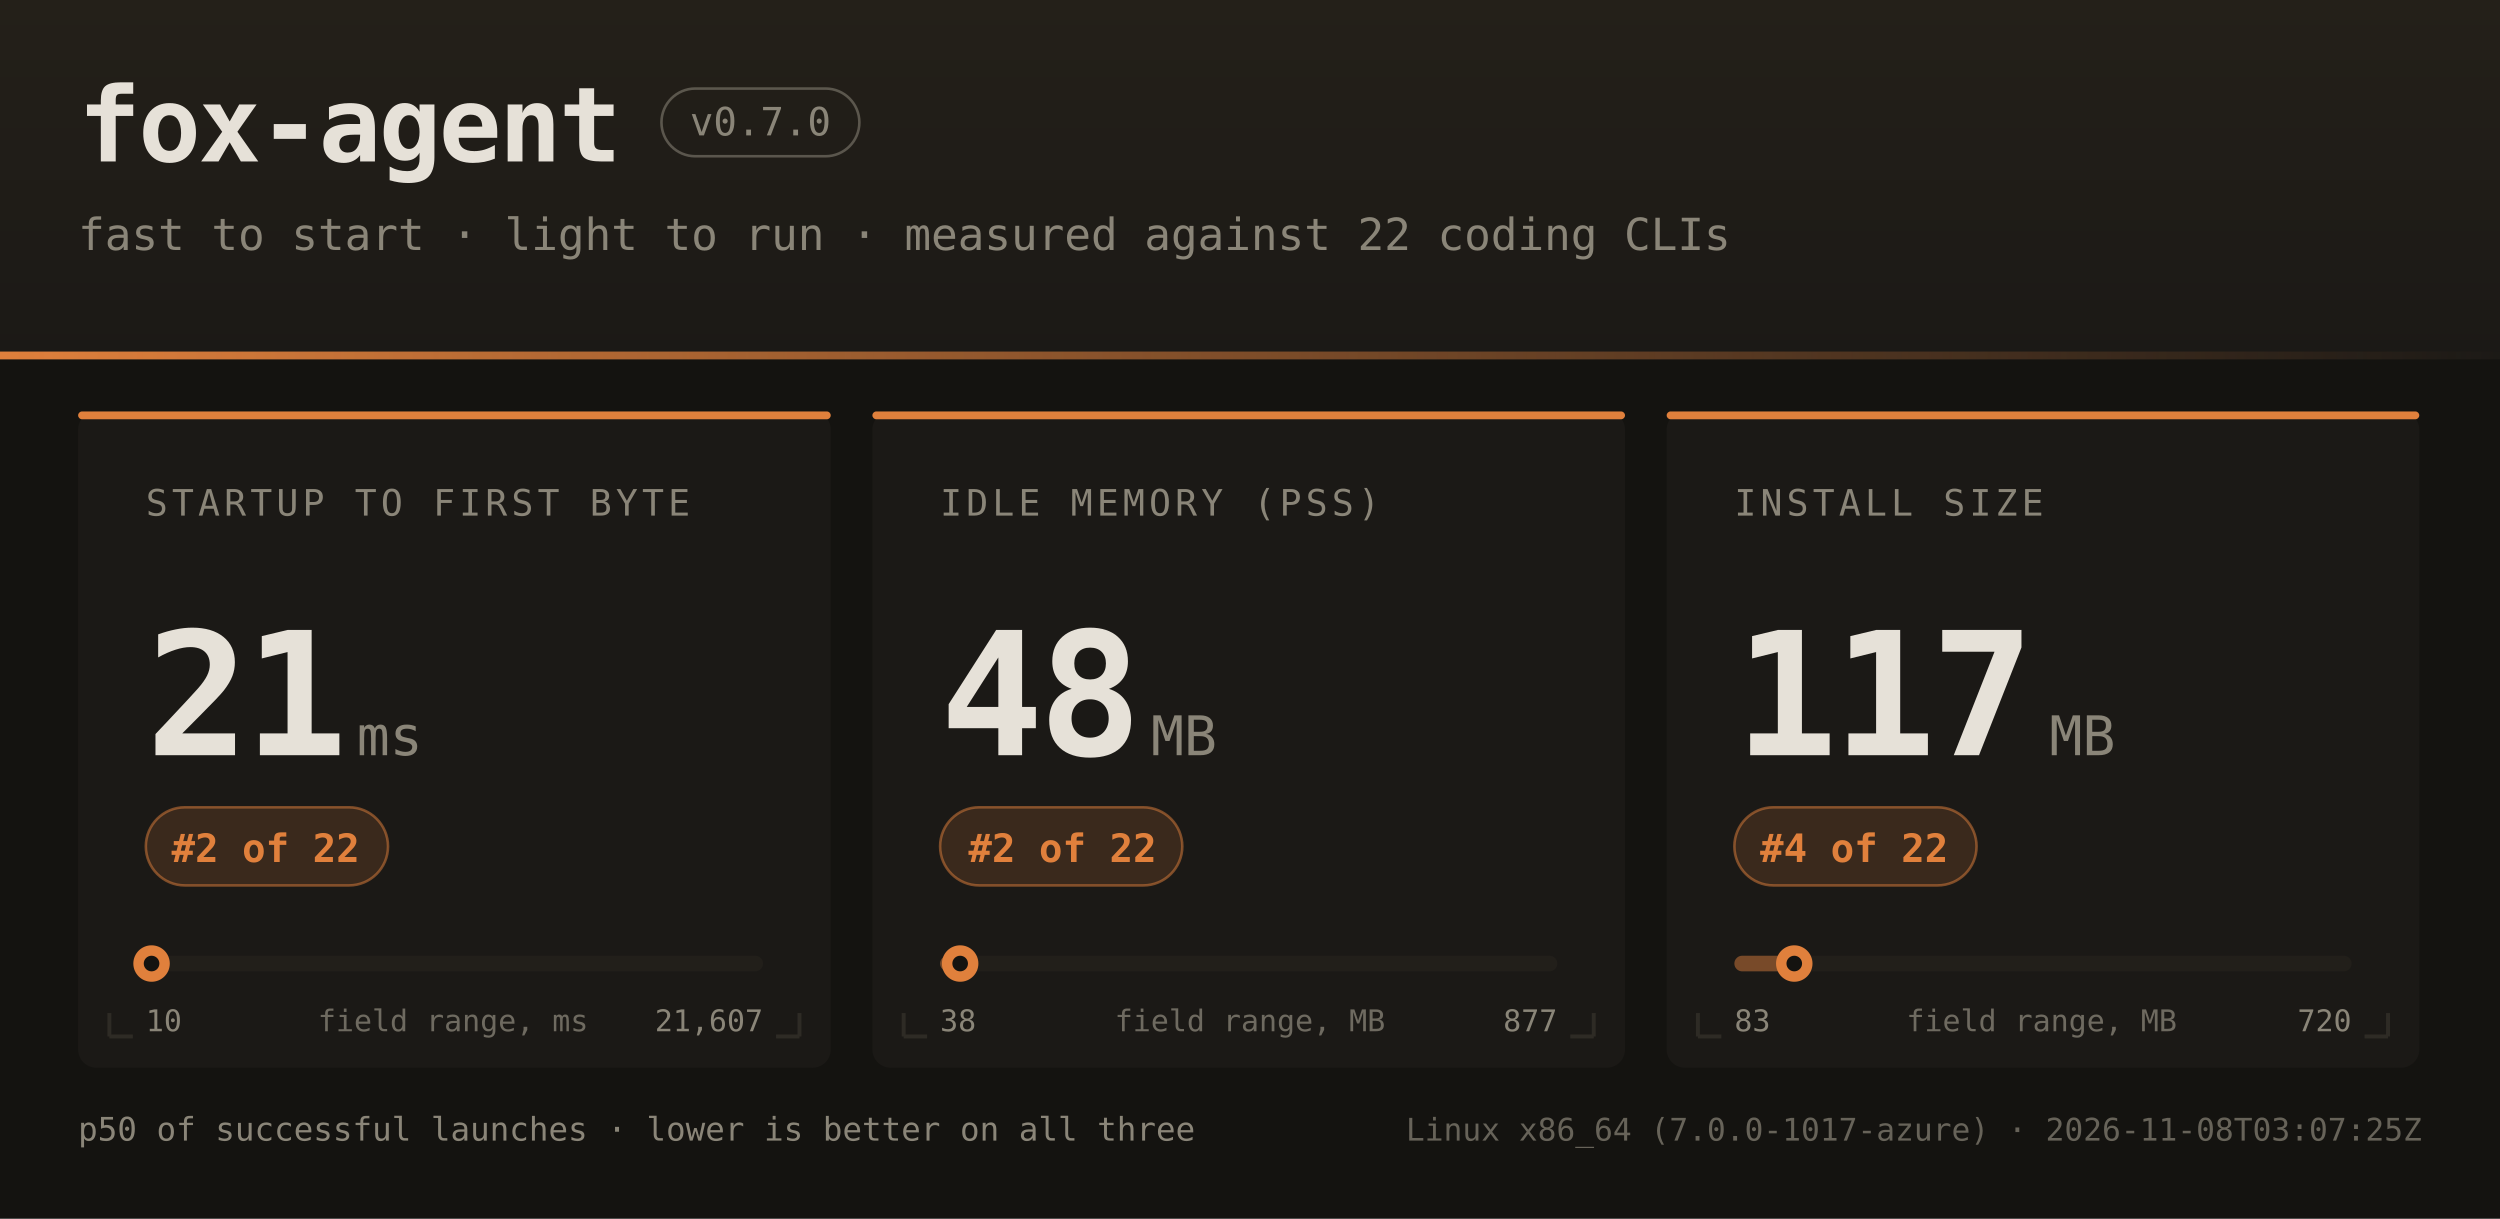
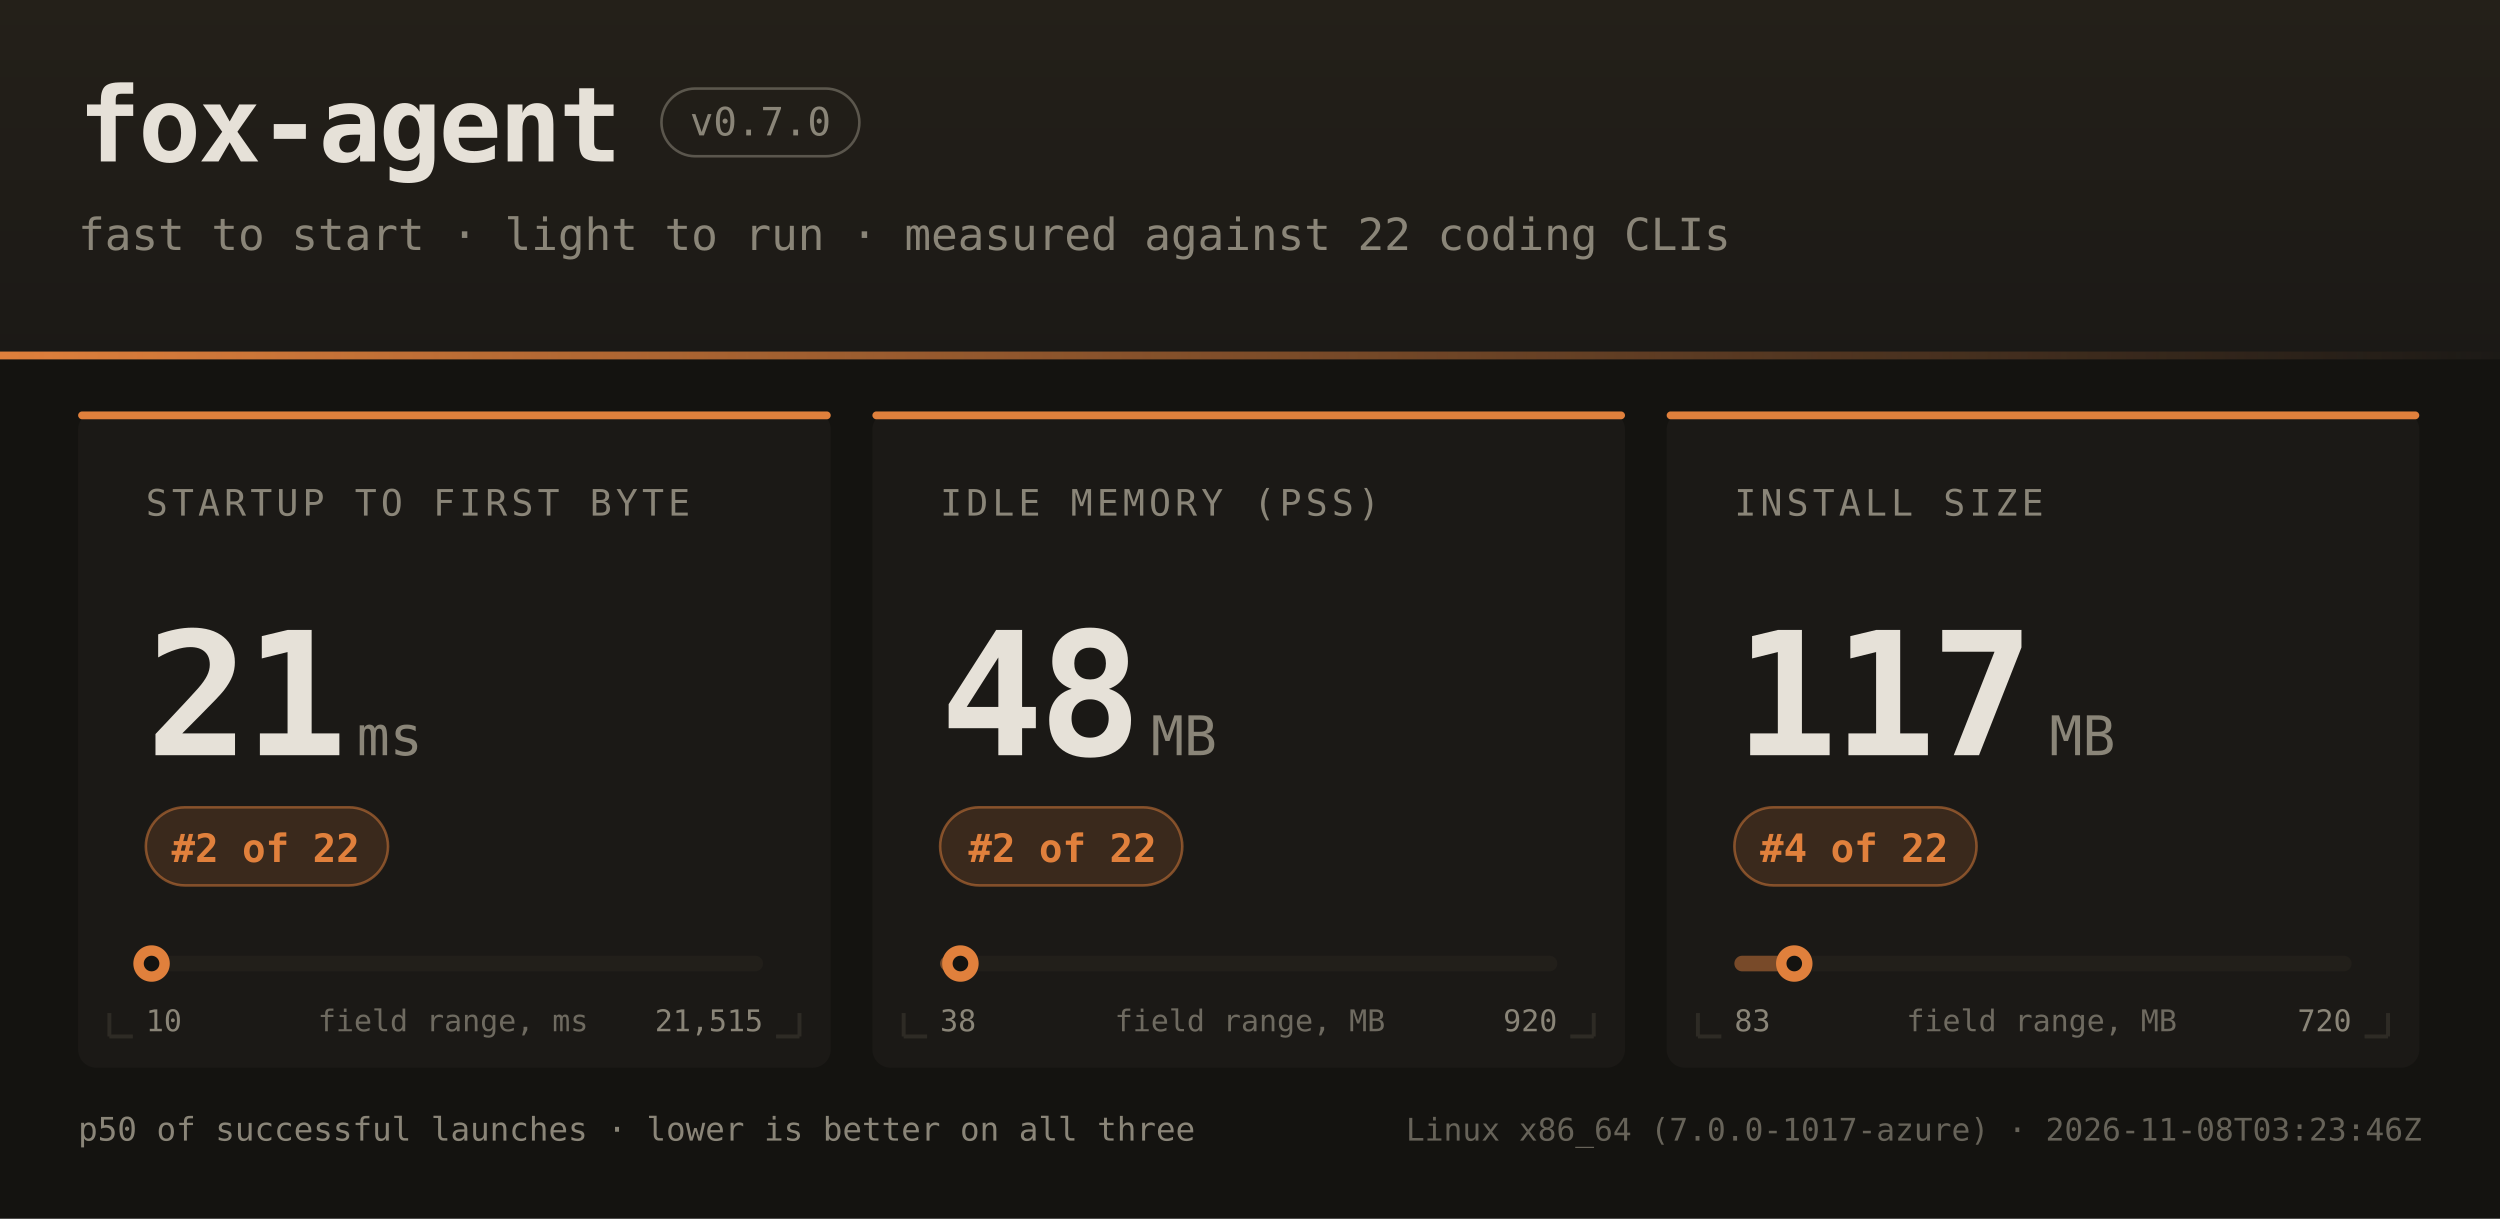
<svg xmlns="http://www.w3.org/2000/svg" width="960" height="468" font-family="ui-monospace,SFMono-Regular,JetBrains Mono,Menlo,Consolas,monospace">
  <defs>
    <linearGradient id="hdr" x1="0" y1="0" x2="0" y2="1">
      <stop offset="0" stop-color="#242019" />
      <stop offset="1" stop-color="#1b1916" />
    </linearGradient>
    <linearGradient id="rule" x1="0" y1="0" x2="1" y2="0">
      <stop offset="0" stop-color="#e0803c" />
      <stop offset="1" stop-color="#e0803c" stop-opacity="0" />
    </linearGradient>
  </defs>
  <rect width="960" height="468" fill="#141310" />
  <rect width="960" height="138" fill="url(#hdr)" />
  <rect x="0" y="135" width="960" height="3" fill="url(#rule)" />
  <text x="30" y="62" fill="#e6e1d8" font-size="40" font-weight="bold" letter-spacing="-1">fox-agent</text>
  <rect x="254" y="34" width="76" height="26" rx="13" fill="none" stroke="#8a8578" stroke-opacity="0.55" />
  <text x="292" y="52" text-anchor="middle" fill="#8a8578" font-size="15">v0.7.0</text>
  <text x="30" y="96" fill="#8a8578" font-size="17">fast to start · light to run · measured against 22 coding CLIs</text>
  <rect x="30" y="158" width="289" height="252" rx="7" fill="#1b1916" />
  <rect x="30" y="158" width="289" height="3" rx="1.5" fill="#e0803c" />
  <path d="M 42 398 h 9 M 42 398 v -9" stroke="#2e2b25" stroke-width="1.5" fill="none" />
  <path d="M 307 398 h -9 M 307 398 v -9" stroke="#2e2b25" stroke-width="1.5" fill="none" />
  <text x="56" y="198" fill="#8a8578" font-size="14" letter-spacing="1.6">STARTUP TO FIRST BYTE</text>
  <text x="56" y="290" fill="#e6e1d8" font-size="66" font-weight="bold" letter-spacing="-2">21</text>
  <text x="137" y="290" fill="#8a8578" font-size="21">ms</text>
  <rect x="56" y="310" width="93" height="30" rx="15" fill="#e0803c" fill-opacity="0.16" stroke="#e0803c" stroke-opacity="0.5" />
  <text x="102" y="331" text-anchor="middle" fill="#e0803c" font-size="15" font-weight="bold">#2 of 22</text>
  <rect x="56" y="367" width="237" height="6" rx="3" fill="#221f1a" />
  <rect x="56" y="367" width="2" height="6" rx="3" fill="#e0803c" fill-opacity="0.45" />
  <circle cx="58.2" cy="370" r="7" fill="#e0803c" />
  <circle cx="58.2" cy="370" r="3" fill="#141310" />
  <text x="56" y="396" fill="#8a8578" font-size="11.5">10</text>
-   <text x="293" y="396" text-anchor="end" fill="#8a8578" font-size="11.5">21,607</text>
+   <text x="293" y="396" text-anchor="end" fill="#8a8578" font-size="11.5">21,515</text>
  <text x="174" y="396" text-anchor="middle" fill="#8a8578" font-size="11.5" opacity="0.75">field range, ms</text>
  <rect x="335" y="158" width="289" height="252" rx="7" fill="#1b1916" />
  <rect x="335" y="158" width="289" height="3" rx="1.5" fill="#e0803c" />
  <path d="M 347 398 h 9 M 347 398 v -9" stroke="#2e2b25" stroke-width="1.5" fill="none" />
  <path d="M 612 398 h -9 M 612 398 v -9" stroke="#2e2b25" stroke-width="1.5" fill="none" />
  <text x="361" y="198" fill="#8a8578" font-size="14" letter-spacing="1.6">IDLE MEMORY (PSS)</text>
  <text x="361" y="290" fill="#e6e1d8" font-size="66" font-weight="bold" letter-spacing="-2">48</text>
  <text x="442" y="290" fill="#8a8578" font-size="21">MB</text>
  <rect x="361" y="310" width="93" height="30" rx="15" fill="#e0803c" fill-opacity="0.16" stroke="#e0803c" stroke-opacity="0.5" />
  <text x="408" y="331" text-anchor="middle" fill="#e0803c" font-size="15" font-weight="bold">#2 of 22</text>
  <rect x="361" y="367" width="237" height="6" rx="3" fill="#221f1a" />
  <rect x="361" y="367" width="8" height="6" rx="3" fill="#e0803c" fill-opacity="0.45" />
-   <circle cx="368.7" cy="370" r="7" fill="#e0803c" />
-   <circle cx="368.7" cy="370" r="3" fill="#141310" />
+   <circle cx="368.8" cy="370" r="7" fill="#e0803c" />
+   <circle cx="368.8" cy="370" r="3" fill="#141310" />
  <text x="361" y="396" fill="#8a8578" font-size="11.5">38</text>
-   <text x="598" y="396" text-anchor="end" fill="#8a8578" font-size="11.5">877</text>
+   <text x="598" y="396" text-anchor="end" fill="#8a8578" font-size="11.5">920</text>
  <text x="480" y="396" text-anchor="middle" fill="#8a8578" font-size="11.5" opacity="0.75">field range, MB</text>
  <rect x="640" y="158" width="289" height="252" rx="7" fill="#1b1916" />
  <rect x="640" y="158" width="289" height="3" rx="1.5" fill="#e0803c" />
  <path d="M 652 398 h 9 M 652 398 v -9" stroke="#2e2b25" stroke-width="1.5" fill="none" />
  <path d="M 917 398 h -9 M 917 398 v -9" stroke="#2e2b25" stroke-width="1.5" fill="none" />
  <text x="666" y="198" fill="#8a8578" font-size="14" letter-spacing="1.6">INSTALL SIZE</text>
  <text x="666" y="290" fill="#e6e1d8" font-size="66" font-weight="bold" letter-spacing="-2">117</text>
  <text x="787" y="290" fill="#8a8578" font-size="21">MB</text>
  <rect x="666" y="310" width="93" height="30" rx="15" fill="#e0803c" fill-opacity="0.16" stroke="#e0803c" stroke-opacity="0.5" />
  <text x="712" y="331" text-anchor="middle" fill="#e0803c" font-size="15" font-weight="bold">#4 of 22</text>
  <rect x="666" y="367" width="237" height="6" rx="3" fill="#221f1a" />
  <rect x="666" y="367" width="23" height="6" rx="3" fill="#e0803c" fill-opacity="0.45" />
  <circle cx="689.0" cy="370" r="7" fill="#e0803c" />
  <circle cx="689.0" cy="370" r="3" fill="#141310" />
  <text x="666" y="396" fill="#8a8578" font-size="11.5">83</text>
  <text x="903" y="396" text-anchor="end" fill="#8a8578" font-size="11.5">720</text>
  <text x="784" y="396" text-anchor="middle" fill="#8a8578" font-size="11.5" opacity="0.75">field range, MB</text>
  <text x="30" y="438" fill="#8a8578" font-size="12.5">p50 of successful launches · lower is better on all three</text>
-   <text x="930" y="438" text-anchor="end" fill="#8a8578" font-size="12" opacity="0.7">Linux x86_64 (7.0.0-1017-azure) · 2026-11-08T03:07:25Z</text>
+   <text x="930" y="438" text-anchor="end" fill="#8a8578" font-size="12" opacity="0.7">Linux x86_64 (7.0.0-1017-azure) · 2026-11-08T03:23:46Z</text>
</svg>
